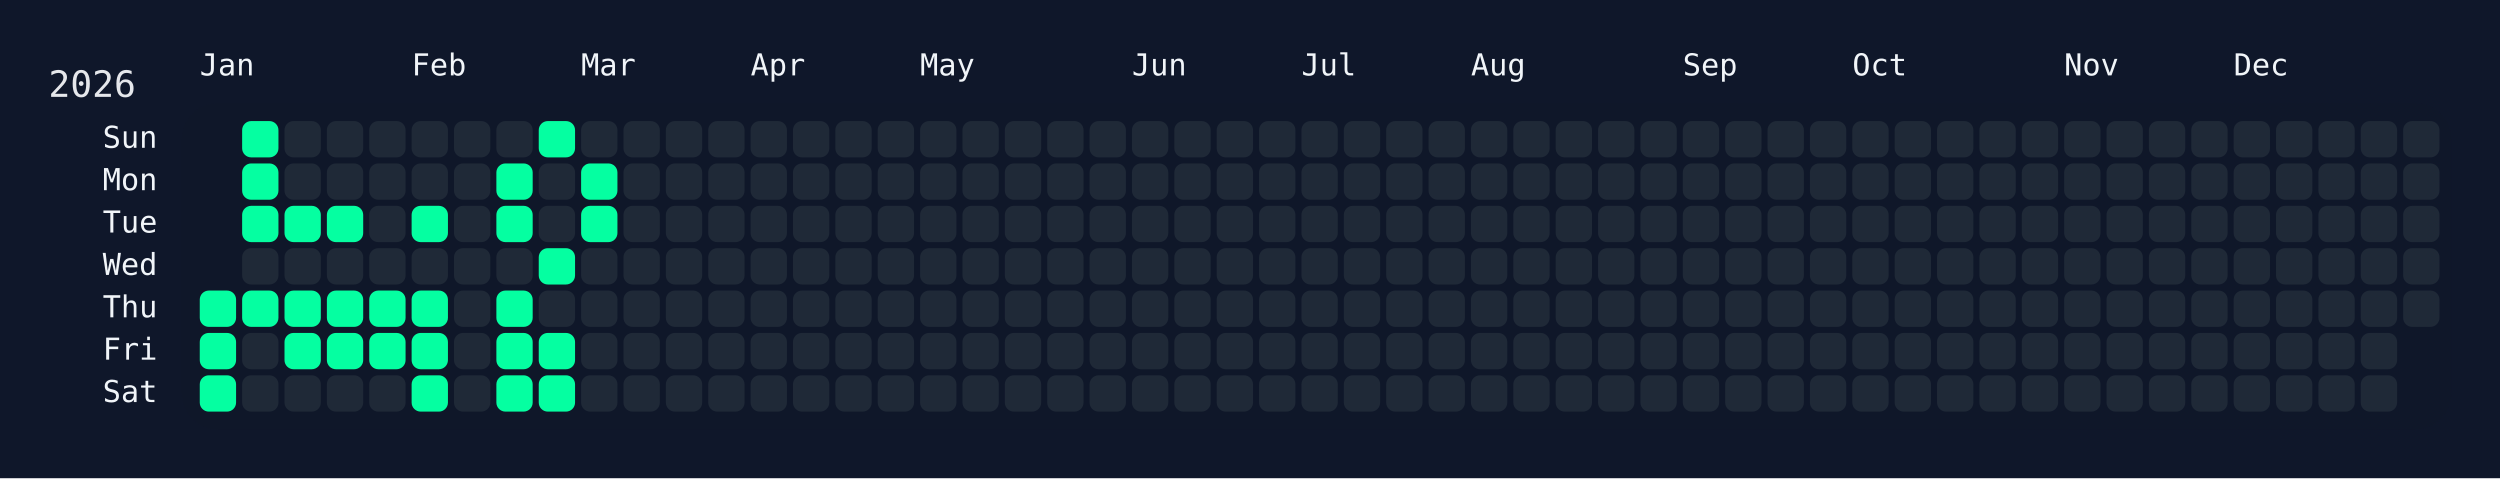
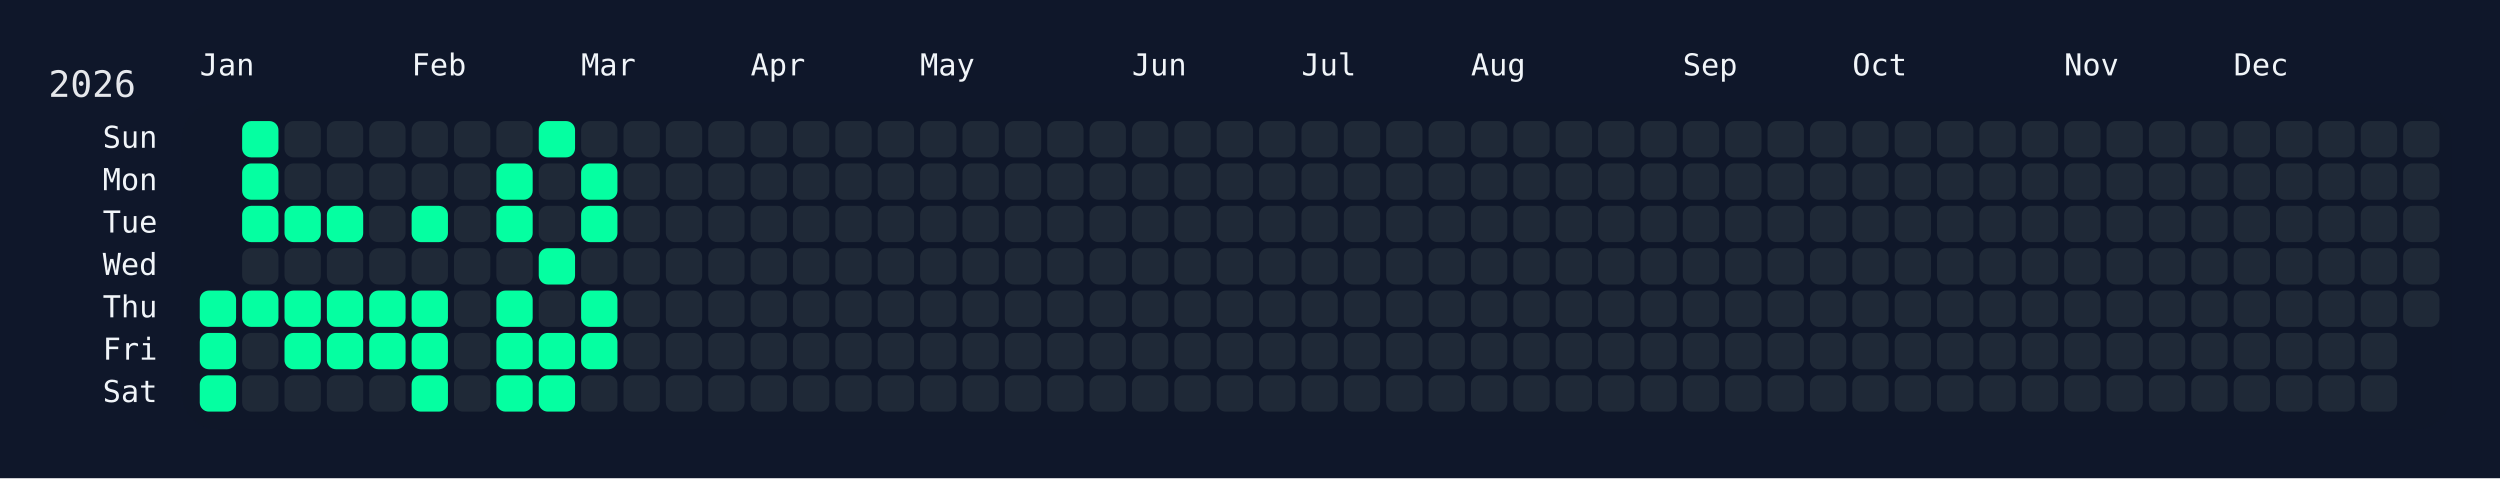
<svg xmlns="http://www.w3.org/2000/svg" width="826" height="158" viewBox="0 0 826 158">
  <rect width="826" height="158" fill="#0f172a" />
  <rect x="60" y="34" width="750" height="108" rx="12" ry="12" fill="rgba(15, 23, 42, 0.8)" />
  <text x="16" y="32" font-size="12" fill="#e5e7eb" font-family="JetBrains Mono, ui-monospace, SFMono-Regular, Menlo, Monaco, Consolas, monospace">2026</text>
  <text x="66" y="18" font-size="10" fill="#f1f5f9" font-family="JetBrains Mono, ui-monospace, SFMono-Regular, Menlo, Monaco, Consolas, monospace" dominant-baseline="hanging">Jan</text>
  <text x="136" y="18" font-size="10" fill="#f1f5f9" font-family="JetBrains Mono, ui-monospace, SFMono-Regular, Menlo, Monaco, Consolas, monospace" dominant-baseline="hanging">Feb</text>
  <text x="192" y="18" font-size="10" fill="#f1f5f9" font-family="JetBrains Mono, ui-monospace, SFMono-Regular, Menlo, Monaco, Consolas, monospace" dominant-baseline="hanging">Mar</text>
  <text x="248" y="18" font-size="10" fill="#f1f5f9" font-family="JetBrains Mono, ui-monospace, SFMono-Regular, Menlo, Monaco, Consolas, monospace" dominant-baseline="hanging">Apr</text>
  <text x="304" y="18" font-size="10" fill="#f1f5f9" font-family="JetBrains Mono, ui-monospace, SFMono-Regular, Menlo, Monaco, Consolas, monospace" dominant-baseline="hanging">May</text>
  <text x="374" y="18" font-size="10" fill="#f1f5f9" font-family="JetBrains Mono, ui-monospace, SFMono-Regular, Menlo, Monaco, Consolas, monospace" dominant-baseline="hanging">Jun</text>
  <text x="430" y="18" font-size="10" fill="#f1f5f9" font-family="JetBrains Mono, ui-monospace, SFMono-Regular, Menlo, Monaco, Consolas, monospace" dominant-baseline="hanging">Jul</text>
  <text x="486" y="18" font-size="10" fill="#f1f5f9" font-family="JetBrains Mono, ui-monospace, SFMono-Regular, Menlo, Monaco, Consolas, monospace" dominant-baseline="hanging">Aug</text>
  <text x="556" y="18" font-size="10" fill="#f1f5f9" font-family="JetBrains Mono, ui-monospace, SFMono-Regular, Menlo, Monaco, Consolas, monospace" dominant-baseline="hanging">Sep</text>
  <text x="612" y="18" font-size="10" fill="#f1f5f9" font-family="JetBrains Mono, ui-monospace, SFMono-Regular, Menlo, Monaco, Consolas, monospace" dominant-baseline="hanging">Oct</text>
  <text x="682" y="18" font-size="10" fill="#f1f5f9" font-family="JetBrains Mono, ui-monospace, SFMono-Regular, Menlo, Monaco, Consolas, monospace" dominant-baseline="hanging">Nov</text>
  <text x="738" y="18" font-size="10" fill="#f1f5f9" font-family="JetBrains Mono, ui-monospace, SFMono-Regular, Menlo, Monaco, Consolas, monospace" dominant-baseline="hanging">Dec</text>
  <text x="52" y="46.0" font-size="10" fill="#f1f5f9" font-family="JetBrains Mono, ui-monospace, SFMono-Regular, Menlo, Monaco, Consolas, monospace" text-anchor="end" dominant-baseline="middle">Sun</text>
  <text x="52" y="60.0" font-size="10" fill="#f1f5f9" font-family="JetBrains Mono, ui-monospace, SFMono-Regular, Menlo, Monaco, Consolas, monospace" text-anchor="end" dominant-baseline="middle">Mon</text>
  <text x="52" y="74.0" font-size="10" fill="#f1f5f9" font-family="JetBrains Mono, ui-monospace, SFMono-Regular, Menlo, Monaco, Consolas, monospace" text-anchor="end" dominant-baseline="middle">Tue</text>
  <text x="52" y="88.0" font-size="10" fill="#f1f5f9" font-family="JetBrains Mono, ui-monospace, SFMono-Regular, Menlo, Monaco, Consolas, monospace" text-anchor="end" dominant-baseline="middle">Wed</text>
  <text x="52" y="102.0" font-size="10" fill="#f1f5f9" font-family="JetBrains Mono, ui-monospace, SFMono-Regular, Menlo, Monaco, Consolas, monospace" text-anchor="end" dominant-baseline="middle">Thu</text>
  <text x="52" y="116.0" font-size="10" fill="#f1f5f9" font-family="JetBrains Mono, ui-monospace, SFMono-Regular, Menlo, Monaco, Consolas, monospace" text-anchor="end" dominant-baseline="middle">Fri</text>
  <text x="52" y="130.0" font-size="10" fill="#f1f5f9" font-family="JetBrains Mono, ui-monospace, SFMono-Regular, Menlo, Monaco, Consolas, monospace" text-anchor="end" dominant-baseline="middle">Sat</text>
  <g transform="translate(66,40)">
    <rect x="0" y="56" width="12" height="12" rx="3" ry="3" fill="#05ffa1" data-date="2026-01-01" />
    <rect x="0" y="70" width="12" height="12" rx="3" ry="3" fill="#05ffa1" data-date="2026-01-02" />
    <rect x="0" y="84" width="12" height="12" rx="3" ry="3" fill="#05ffa1" data-date="2026-01-03" />
    <rect x="14" y="0" width="12" height="12" rx="3" ry="3" fill="#05ffa1" data-date="2026-01-04" />
    <rect x="14" y="14" width="12" height="12" rx="3" ry="3" fill="#05ffa1" data-date="2026-01-05" />
    <rect x="14" y="28" width="12" height="12" rx="3" ry="3" fill="#05ffa1" data-date="2026-01-06" />
    <rect x="14" y="42" width="12" height="12" rx="3" ry="3" fill="#1f2937" data-date="2026-01-07" />
    <rect x="14" y="56" width="12" height="12" rx="3" ry="3" fill="#05ffa1" data-date="2026-01-08" />
    <rect x="14" y="70" width="12" height="12" rx="3" ry="3" fill="#1f2937" data-date="2026-01-09" />
    <rect x="14" y="84" width="12" height="12" rx="3" ry="3" fill="#1f2937" data-date="2026-01-10" />
    <rect x="28" y="0" width="12" height="12" rx="3" ry="3" fill="#1f2937" data-date="2026-01-11" />
    <rect x="28" y="14" width="12" height="12" rx="3" ry="3" fill="#1f2937" data-date="2026-01-12" />
    <rect x="28" y="28" width="12" height="12" rx="3" ry="3" fill="#05ffa1" data-date="2026-01-13" />
    <rect x="28" y="42" width="12" height="12" rx="3" ry="3" fill="#1f2937" data-date="2026-01-14" />
    <rect x="28" y="56" width="12" height="12" rx="3" ry="3" fill="#05ffa1" data-date="2026-01-15" />
    <rect x="28" y="70" width="12" height="12" rx="3" ry="3" fill="#05ffa1" data-date="2026-01-16" />
    <rect x="28" y="84" width="12" height="12" rx="3" ry="3" fill="#1f2937" data-date="2026-01-17" />
    <rect x="42" y="0" width="12" height="12" rx="3" ry="3" fill="#1f2937" data-date="2026-01-18" />
    <rect x="42" y="14" width="12" height="12" rx="3" ry="3" fill="#1f2937" data-date="2026-01-19" />
    <rect x="42" y="28" width="12" height="12" rx="3" ry="3" fill="#05ffa1" data-date="2026-01-20" />
    <rect x="42" y="42" width="12" height="12" rx="3" ry="3" fill="#1f2937" data-date="2026-01-21" />
    <rect x="42" y="56" width="12" height="12" rx="3" ry="3" fill="#05ffa1" data-date="2026-01-22" />
    <rect x="42" y="70" width="12" height="12" rx="3" ry="3" fill="#05ffa1" data-date="2026-01-23" />
    <rect x="42" y="84" width="12" height="12" rx="3" ry="3" fill="#1f2937" data-date="2026-01-24" />
    <rect x="56" y="0" width="12" height="12" rx="3" ry="3" fill="#1f2937" data-date="2026-01-25" />
    <rect x="56" y="14" width="12" height="12" rx="3" ry="3" fill="#1f2937" data-date="2026-01-26" />
    <rect x="56" y="28" width="12" height="12" rx="3" ry="3" fill="#1f2937" data-date="2026-01-27" />
    <rect x="56" y="42" width="12" height="12" rx="3" ry="3" fill="#1f2937" data-date="2026-01-28" />
    <rect x="56" y="56" width="12" height="12" rx="3" ry="3" fill="#05ffa1" data-date="2026-01-29" />
    <rect x="56" y="70" width="12" height="12" rx="3" ry="3" fill="#05ffa1" data-date="2026-01-30" />
    <rect x="56" y="84" width="12" height="12" rx="3" ry="3" fill="#1f2937" data-date="2026-01-31" />
    <rect x="70" y="0" width="12" height="12" rx="3" ry="3" fill="#1f2937" data-date="2026-02-01" />
    <rect x="70" y="14" width="12" height="12" rx="3" ry="3" fill="#1f2937" data-date="2026-02-02" />
    <rect x="70" y="28" width="12" height="12" rx="3" ry="3" fill="#05ffa1" data-date="2026-02-03" />
    <rect x="70" y="42" width="12" height="12" rx="3" ry="3" fill="#1f2937" data-date="2026-02-04" />
    <rect x="70" y="56" width="12" height="12" rx="3" ry="3" fill="#05ffa1" data-date="2026-02-05" />
    <rect x="70" y="70" width="12" height="12" rx="3" ry="3" fill="#05ffa1" data-date="2026-02-06" />
    <rect x="70" y="84" width="12" height="12" rx="3" ry="3" fill="#05ffa1" data-date="2026-02-07" />
    <rect x="84" y="0" width="12" height="12" rx="3" ry="3" fill="#1f2937" data-date="2026-02-08" />
    <rect x="84" y="14" width="12" height="12" rx="3" ry="3" fill="#1f2937" data-date="2026-02-09" />
    <rect x="84" y="28" width="12" height="12" rx="3" ry="3" fill="#1f2937" data-date="2026-02-10" />
    <rect x="84" y="42" width="12" height="12" rx="3" ry="3" fill="#1f2937" data-date="2026-02-11" />
    <rect x="84" y="56" width="12" height="12" rx="3" ry="3" fill="#1f2937" data-date="2026-02-12" />
    <rect x="84" y="70" width="12" height="12" rx="3" ry="3" fill="#1f2937" data-date="2026-02-13" />
    <rect x="84" y="84" width="12" height="12" rx="3" ry="3" fill="#1f2937" data-date="2026-02-14" />
    <rect x="98" y="0" width="12" height="12" rx="3" ry="3" fill="#1f2937" data-date="2026-02-15" />
    <rect x="98" y="14" width="12" height="12" rx="3" ry="3" fill="#05ffa1" data-date="2026-02-16" />
    <rect x="98" y="28" width="12" height="12" rx="3" ry="3" fill="#05ffa1" data-date="2026-02-17" />
    <rect x="98" y="42" width="12" height="12" rx="3" ry="3" fill="#1f2937" data-date="2026-02-18" />
    <rect x="98" y="56" width="12" height="12" rx="3" ry="3" fill="#05ffa1" data-date="2026-02-19" />
    <rect x="98" y="70" width="12" height="12" rx="3" ry="3" fill="#05ffa1" data-date="2026-02-20" />
    <rect x="98" y="84" width="12" height="12" rx="3" ry="3" fill="#05ffa1" data-date="2026-02-21" />
    <rect x="112" y="0" width="12" height="12" rx="3" ry="3" fill="#05ffa1" data-date="2026-02-22" />
    <rect x="112" y="14" width="12" height="12" rx="3" ry="3" fill="#1f2937" data-date="2026-02-23" />
    <rect x="112" y="28" width="12" height="12" rx="3" ry="3" fill="#1f2937" data-date="2026-02-24" />
    <rect x="112" y="42" width="12" height="12" rx="3" ry="3" fill="#05ffa1" data-date="2026-02-25" />
    <rect x="112" y="56" width="12" height="12" rx="3" ry="3" fill="#1f2937" data-date="2026-02-26" />
    <rect x="112" y="70" width="12" height="12" rx="3" ry="3" fill="#05ffa1" data-date="2026-02-27" />
    <rect x="112" y="84" width="12" height="12" rx="3" ry="3" fill="#05ffa1" data-date="2026-02-28" />
    <rect x="126" y="0" width="12" height="12" rx="3" ry="3" fill="#1f2937" data-date="2026-03-01" />
    <rect x="126" y="14" width="12" height="12" rx="3" ry="3" fill="#05ffa1" data-date="2026-03-02" />
    <rect x="126" y="28" width="12" height="12" rx="3" ry="3" fill="#05ffa1" data-date="2026-03-03" />
    <rect x="126" y="42" width="12" height="12" rx="3" ry="3" fill="#1f2937" data-date="2026-03-04" />
-     <rect x="126" y="56" width="12" height="12" rx="3" ry="3" fill="#1f2937" data-date="2026-03-05" />
-     <rect x="126" y="70" width="12" height="12" rx="3" ry="3" fill="#1f2937" data-date="2026-03-06" />
+     <rect x="126" y="56" width="12" height="12" rx="3" ry="3" fill="#05ffa1" data-date="2026-03-05" />
+     <rect x="126" y="70" width="12" height="12" rx="3" ry="3" fill="#05ffa1" data-date="2026-03-06" />
    <rect x="126" y="84" width="12" height="12" rx="3" ry="3" fill="#1f2937" data-date="2026-03-07" />
    <rect x="140" y="0" width="12" height="12" rx="3" ry="3" fill="#1f2937" data-date="2026-03-08" />
    <rect x="140" y="14" width="12" height="12" rx="3" ry="3" fill="#1f2937" data-date="2026-03-09" />
    <rect x="140" y="28" width="12" height="12" rx="3" ry="3" fill="#1f2937" data-date="2026-03-10" />
    <rect x="140" y="42" width="12" height="12" rx="3" ry="3" fill="#1f2937" data-date="2026-03-11" />
    <rect x="140" y="56" width="12" height="12" rx="3" ry="3" fill="#1f2937" data-date="2026-03-12" />
    <rect x="140" y="70" width="12" height="12" rx="3" ry="3" fill="#1f2937" data-date="2026-03-13" />
    <rect x="140" y="84" width="12" height="12" rx="3" ry="3" fill="#1f2937" data-date="2026-03-14" />
    <rect x="154" y="0" width="12" height="12" rx="3" ry="3" fill="#1f2937" data-date="2026-03-15" />
    <rect x="154" y="14" width="12" height="12" rx="3" ry="3" fill="#1f2937" data-date="2026-03-16" />
    <rect x="154" y="28" width="12" height="12" rx="3" ry="3" fill="#1f2937" data-date="2026-03-17" />
    <rect x="154" y="42" width="12" height="12" rx="3" ry="3" fill="#1f2937" data-date="2026-03-18" />
    <rect x="154" y="56" width="12" height="12" rx="3" ry="3" fill="#1f2937" data-date="2026-03-19" />
    <rect x="154" y="70" width="12" height="12" rx="3" ry="3" fill="#1f2937" data-date="2026-03-20" />
    <rect x="154" y="84" width="12" height="12" rx="3" ry="3" fill="#1f2937" data-date="2026-03-21" />
    <rect x="168" y="0" width="12" height="12" rx="3" ry="3" fill="#1f2937" data-date="2026-03-22" />
    <rect x="168" y="14" width="12" height="12" rx="3" ry="3" fill="#1f2937" data-date="2026-03-23" />
    <rect x="168" y="28" width="12" height="12" rx="3" ry="3" fill="#1f2937" data-date="2026-03-24" />
    <rect x="168" y="42" width="12" height="12" rx="3" ry="3" fill="#1f2937" data-date="2026-03-25" />
    <rect x="168" y="56" width="12" height="12" rx="3" ry="3" fill="#1f2937" data-date="2026-03-26" />
    <rect x="168" y="70" width="12" height="12" rx="3" ry="3" fill="#1f2937" data-date="2026-03-27" />
    <rect x="168" y="84" width="12" height="12" rx="3" ry="3" fill="#1f2937" data-date="2026-03-28" />
    <rect x="182" y="0" width="12" height="12" rx="3" ry="3" fill="#1f2937" data-date="2026-03-29" />
    <rect x="182" y="14" width="12" height="12" rx="3" ry="3" fill="#1f2937" data-date="2026-03-30" />
    <rect x="182" y="28" width="12" height="12" rx="3" ry="3" fill="#1f2937" data-date="2026-03-31" />
    <rect x="182" y="42" width="12" height="12" rx="3" ry="3" fill="#1f2937" data-date="2026-04-01" />
    <rect x="182" y="56" width="12" height="12" rx="3" ry="3" fill="#1f2937" data-date="2026-04-02" />
    <rect x="182" y="70" width="12" height="12" rx="3" ry="3" fill="#1f2937" data-date="2026-04-03" />
    <rect x="182" y="84" width="12" height="12" rx="3" ry="3" fill="#1f2937" data-date="2026-04-04" />
    <rect x="196" y="0" width="12" height="12" rx="3" ry="3" fill="#1f2937" data-date="2026-04-05" />
    <rect x="196" y="14" width="12" height="12" rx="3" ry="3" fill="#1f2937" data-date="2026-04-06" />
    <rect x="196" y="28" width="12" height="12" rx="3" ry="3" fill="#1f2937" data-date="2026-04-07" />
    <rect x="196" y="42" width="12" height="12" rx="3" ry="3" fill="#1f2937" data-date="2026-04-08" />
    <rect x="196" y="56" width="12" height="12" rx="3" ry="3" fill="#1f2937" data-date="2026-04-09" />
    <rect x="196" y="70" width="12" height="12" rx="3" ry="3" fill="#1f2937" data-date="2026-04-10" />
    <rect x="196" y="84" width="12" height="12" rx="3" ry="3" fill="#1f2937" data-date="2026-04-11" />
    <rect x="210" y="0" width="12" height="12" rx="3" ry="3" fill="#1f2937" data-date="2026-04-12" />
    <rect x="210" y="14" width="12" height="12" rx="3" ry="3" fill="#1f2937" data-date="2026-04-13" />
    <rect x="210" y="28" width="12" height="12" rx="3" ry="3" fill="#1f2937" data-date="2026-04-14" />
    <rect x="210" y="42" width="12" height="12" rx="3" ry="3" fill="#1f2937" data-date="2026-04-15" />
    <rect x="210" y="56" width="12" height="12" rx="3" ry="3" fill="#1f2937" data-date="2026-04-16" />
    <rect x="210" y="70" width="12" height="12" rx="3" ry="3" fill="#1f2937" data-date="2026-04-17" />
    <rect x="210" y="84" width="12" height="12" rx="3" ry="3" fill="#1f2937" data-date="2026-04-18" />
    <rect x="224" y="0" width="12" height="12" rx="3" ry="3" fill="#1f2937" data-date="2026-04-19" />
    <rect x="224" y="14" width="12" height="12" rx="3" ry="3" fill="#1f2937" data-date="2026-04-20" />
    <rect x="224" y="28" width="12" height="12" rx="3" ry="3" fill="#1f2937" data-date="2026-04-21" />
    <rect x="224" y="42" width="12" height="12" rx="3" ry="3" fill="#1f2937" data-date="2026-04-22" />
    <rect x="224" y="56" width="12" height="12" rx="3" ry="3" fill="#1f2937" data-date="2026-04-23" />
    <rect x="224" y="70" width="12" height="12" rx="3" ry="3" fill="#1f2937" data-date="2026-04-24" />
    <rect x="224" y="84" width="12" height="12" rx="3" ry="3" fill="#1f2937" data-date="2026-04-25" />
    <rect x="238" y="0" width="12" height="12" rx="3" ry="3" fill="#1f2937" data-date="2026-04-26" />
    <rect x="238" y="14" width="12" height="12" rx="3" ry="3" fill="#1f2937" data-date="2026-04-27" />
    <rect x="238" y="28" width="12" height="12" rx="3" ry="3" fill="#1f2937" data-date="2026-04-28" />
    <rect x="238" y="42" width="12" height="12" rx="3" ry="3" fill="#1f2937" data-date="2026-04-29" />
    <rect x="238" y="56" width="12" height="12" rx="3" ry="3" fill="#1f2937" data-date="2026-04-30" />
    <rect x="238" y="70" width="12" height="12" rx="3" ry="3" fill="#1f2937" data-date="2026-05-01" />
    <rect x="238" y="84" width="12" height="12" rx="3" ry="3" fill="#1f2937" data-date="2026-05-02" />
    <rect x="252" y="0" width="12" height="12" rx="3" ry="3" fill="#1f2937" data-date="2026-05-03" />
    <rect x="252" y="14" width="12" height="12" rx="3" ry="3" fill="#1f2937" data-date="2026-05-04" />
    <rect x="252" y="28" width="12" height="12" rx="3" ry="3" fill="#1f2937" data-date="2026-05-05" />
    <rect x="252" y="42" width="12" height="12" rx="3" ry="3" fill="#1f2937" data-date="2026-05-06" />
    <rect x="252" y="56" width="12" height="12" rx="3" ry="3" fill="#1f2937" data-date="2026-05-07" />
    <rect x="252" y="70" width="12" height="12" rx="3" ry="3" fill="#1f2937" data-date="2026-05-08" />
    <rect x="252" y="84" width="12" height="12" rx="3" ry="3" fill="#1f2937" data-date="2026-05-09" />
    <rect x="266" y="0" width="12" height="12" rx="3" ry="3" fill="#1f2937" data-date="2026-05-10" />
    <rect x="266" y="14" width="12" height="12" rx="3" ry="3" fill="#1f2937" data-date="2026-05-11" />
    <rect x="266" y="28" width="12" height="12" rx="3" ry="3" fill="#1f2937" data-date="2026-05-12" />
    <rect x="266" y="42" width="12" height="12" rx="3" ry="3" fill="#1f2937" data-date="2026-05-13" />
    <rect x="266" y="56" width="12" height="12" rx="3" ry="3" fill="#1f2937" data-date="2026-05-14" />
    <rect x="266" y="70" width="12" height="12" rx="3" ry="3" fill="#1f2937" data-date="2026-05-15" />
    <rect x="266" y="84" width="12" height="12" rx="3" ry="3" fill="#1f2937" data-date="2026-05-16" />
    <rect x="280" y="0" width="12" height="12" rx="3" ry="3" fill="#1f2937" data-date="2026-05-17" />
    <rect x="280" y="14" width="12" height="12" rx="3" ry="3" fill="#1f2937" data-date="2026-05-18" />
    <rect x="280" y="28" width="12" height="12" rx="3" ry="3" fill="#1f2937" data-date="2026-05-19" />
    <rect x="280" y="42" width="12" height="12" rx="3" ry="3" fill="#1f2937" data-date="2026-05-20" />
    <rect x="280" y="56" width="12" height="12" rx="3" ry="3" fill="#1f2937" data-date="2026-05-21" />
    <rect x="280" y="70" width="12" height="12" rx="3" ry="3" fill="#1f2937" data-date="2026-05-22" />
    <rect x="280" y="84" width="12" height="12" rx="3" ry="3" fill="#1f2937" data-date="2026-05-23" />
    <rect x="294" y="0" width="12" height="12" rx="3" ry="3" fill="#1f2937" data-date="2026-05-24" />
    <rect x="294" y="14" width="12" height="12" rx="3" ry="3" fill="#1f2937" data-date="2026-05-25" />
    <rect x="294" y="28" width="12" height="12" rx="3" ry="3" fill="#1f2937" data-date="2026-05-26" />
    <rect x="294" y="42" width="12" height="12" rx="3" ry="3" fill="#1f2937" data-date="2026-05-27" />
    <rect x="294" y="56" width="12" height="12" rx="3" ry="3" fill="#1f2937" data-date="2026-05-28" />
    <rect x="294" y="70" width="12" height="12" rx="3" ry="3" fill="#1f2937" data-date="2026-05-29" />
    <rect x="294" y="84" width="12" height="12" rx="3" ry="3" fill="#1f2937" data-date="2026-05-30" />
    <rect x="308" y="0" width="12" height="12" rx="3" ry="3" fill="#1f2937" data-date="2026-05-31" />
    <rect x="308" y="14" width="12" height="12" rx="3" ry="3" fill="#1f2937" data-date="2026-06-01" />
    <rect x="308" y="28" width="12" height="12" rx="3" ry="3" fill="#1f2937" data-date="2026-06-02" />
    <rect x="308" y="42" width="12" height="12" rx="3" ry="3" fill="#1f2937" data-date="2026-06-03" />
    <rect x="308" y="56" width="12" height="12" rx="3" ry="3" fill="#1f2937" data-date="2026-06-04" />
    <rect x="308" y="70" width="12" height="12" rx="3" ry="3" fill="#1f2937" data-date="2026-06-05" />
    <rect x="308" y="84" width="12" height="12" rx="3" ry="3" fill="#1f2937" data-date="2026-06-06" />
    <rect x="322" y="0" width="12" height="12" rx="3" ry="3" fill="#1f2937" data-date="2026-06-07" />
    <rect x="322" y="14" width="12" height="12" rx="3" ry="3" fill="#1f2937" data-date="2026-06-08" />
    <rect x="322" y="28" width="12" height="12" rx="3" ry="3" fill="#1f2937" data-date="2026-06-09" />
    <rect x="322" y="42" width="12" height="12" rx="3" ry="3" fill="#1f2937" data-date="2026-06-10" />
    <rect x="322" y="56" width="12" height="12" rx="3" ry="3" fill="#1f2937" data-date="2026-06-11" />
    <rect x="322" y="70" width="12" height="12" rx="3" ry="3" fill="#1f2937" data-date="2026-06-12" />
    <rect x="322" y="84" width="12" height="12" rx="3" ry="3" fill="#1f2937" data-date="2026-06-13" />
    <rect x="336" y="0" width="12" height="12" rx="3" ry="3" fill="#1f2937" data-date="2026-06-14" />
    <rect x="336" y="14" width="12" height="12" rx="3" ry="3" fill="#1f2937" data-date="2026-06-15" />
    <rect x="336" y="28" width="12" height="12" rx="3" ry="3" fill="#1f2937" data-date="2026-06-16" />
    <rect x="336" y="42" width="12" height="12" rx="3" ry="3" fill="#1f2937" data-date="2026-06-17" />
    <rect x="336" y="56" width="12" height="12" rx="3" ry="3" fill="#1f2937" data-date="2026-06-18" />
    <rect x="336" y="70" width="12" height="12" rx="3" ry="3" fill="#1f2937" data-date="2026-06-19" />
    <rect x="336" y="84" width="12" height="12" rx="3" ry="3" fill="#1f2937" data-date="2026-06-20" />
    <rect x="350" y="0" width="12" height="12" rx="3" ry="3" fill="#1f2937" data-date="2026-06-21" />
    <rect x="350" y="14" width="12" height="12" rx="3" ry="3" fill="#1f2937" data-date="2026-06-22" />
    <rect x="350" y="28" width="12" height="12" rx="3" ry="3" fill="#1f2937" data-date="2026-06-23" />
    <rect x="350" y="42" width="12" height="12" rx="3" ry="3" fill="#1f2937" data-date="2026-06-24" />
    <rect x="350" y="56" width="12" height="12" rx="3" ry="3" fill="#1f2937" data-date="2026-06-25" />
    <rect x="350" y="70" width="12" height="12" rx="3" ry="3" fill="#1f2937" data-date="2026-06-26" />
    <rect x="350" y="84" width="12" height="12" rx="3" ry="3" fill="#1f2937" data-date="2026-06-27" />
    <rect x="364" y="0" width="12" height="12" rx="3" ry="3" fill="#1f2937" data-date="2026-06-28" />
    <rect x="364" y="14" width="12" height="12" rx="3" ry="3" fill="#1f2937" data-date="2026-06-29" />
    <rect x="364" y="28" width="12" height="12" rx="3" ry="3" fill="#1f2937" data-date="2026-06-30" />
    <rect x="364" y="42" width="12" height="12" rx="3" ry="3" fill="#1f2937" data-date="2026-07-01" />
    <rect x="364" y="56" width="12" height="12" rx="3" ry="3" fill="#1f2937" data-date="2026-07-02" />
    <rect x="364" y="70" width="12" height="12" rx="3" ry="3" fill="#1f2937" data-date="2026-07-03" />
    <rect x="364" y="84" width="12" height="12" rx="3" ry="3" fill="#1f2937" data-date="2026-07-04" />
    <rect x="378" y="0" width="12" height="12" rx="3" ry="3" fill="#1f2937" data-date="2026-07-05" />
    <rect x="378" y="14" width="12" height="12" rx="3" ry="3" fill="#1f2937" data-date="2026-07-06" />
    <rect x="378" y="28" width="12" height="12" rx="3" ry="3" fill="#1f2937" data-date="2026-07-07" />
    <rect x="378" y="42" width="12" height="12" rx="3" ry="3" fill="#1f2937" data-date="2026-07-08" />
    <rect x="378" y="56" width="12" height="12" rx="3" ry="3" fill="#1f2937" data-date="2026-07-09" />
    <rect x="378" y="70" width="12" height="12" rx="3" ry="3" fill="#1f2937" data-date="2026-07-10" />
    <rect x="378" y="84" width="12" height="12" rx="3" ry="3" fill="#1f2937" data-date="2026-07-11" />
    <rect x="392" y="0" width="12" height="12" rx="3" ry="3" fill="#1f2937" data-date="2026-07-12" />
    <rect x="392" y="14" width="12" height="12" rx="3" ry="3" fill="#1f2937" data-date="2026-07-13" />
    <rect x="392" y="28" width="12" height="12" rx="3" ry="3" fill="#1f2937" data-date="2026-07-14" />
    <rect x="392" y="42" width="12" height="12" rx="3" ry="3" fill="#1f2937" data-date="2026-07-15" />
    <rect x="392" y="56" width="12" height="12" rx="3" ry="3" fill="#1f2937" data-date="2026-07-16" />
    <rect x="392" y="70" width="12" height="12" rx="3" ry="3" fill="#1f2937" data-date="2026-07-17" />
    <rect x="392" y="84" width="12" height="12" rx="3" ry="3" fill="#1f2937" data-date="2026-07-18" />
    <rect x="406" y="0" width="12" height="12" rx="3" ry="3" fill="#1f2937" data-date="2026-07-19" />
    <rect x="406" y="14" width="12" height="12" rx="3" ry="3" fill="#1f2937" data-date="2026-07-20" />
    <rect x="406" y="28" width="12" height="12" rx="3" ry="3" fill="#1f2937" data-date="2026-07-21" />
    <rect x="406" y="42" width="12" height="12" rx="3" ry="3" fill="#1f2937" data-date="2026-07-22" />
    <rect x="406" y="56" width="12" height="12" rx="3" ry="3" fill="#1f2937" data-date="2026-07-23" />
    <rect x="406" y="70" width="12" height="12" rx="3" ry="3" fill="#1f2937" data-date="2026-07-24" />
    <rect x="406" y="84" width="12" height="12" rx="3" ry="3" fill="#1f2937" data-date="2026-07-25" />
    <rect x="420" y="0" width="12" height="12" rx="3" ry="3" fill="#1f2937" data-date="2026-07-26" />
    <rect x="420" y="14" width="12" height="12" rx="3" ry="3" fill="#1f2937" data-date="2026-07-27" />
    <rect x="420" y="28" width="12" height="12" rx="3" ry="3" fill="#1f2937" data-date="2026-07-28" />
    <rect x="420" y="42" width="12" height="12" rx="3" ry="3" fill="#1f2937" data-date="2026-07-29" />
    <rect x="420" y="56" width="12" height="12" rx="3" ry="3" fill="#1f2937" data-date="2026-07-30" />
    <rect x="420" y="70" width="12" height="12" rx="3" ry="3" fill="#1f2937" data-date="2026-07-31" />
    <rect x="420" y="84" width="12" height="12" rx="3" ry="3" fill="#1f2937" data-date="2026-08-01" />
    <rect x="434" y="0" width="12" height="12" rx="3" ry="3" fill="#1f2937" data-date="2026-08-02" />
    <rect x="434" y="14" width="12" height="12" rx="3" ry="3" fill="#1f2937" data-date="2026-08-03" />
    <rect x="434" y="28" width="12" height="12" rx="3" ry="3" fill="#1f2937" data-date="2026-08-04" />
    <rect x="434" y="42" width="12" height="12" rx="3" ry="3" fill="#1f2937" data-date="2026-08-05" />
    <rect x="434" y="56" width="12" height="12" rx="3" ry="3" fill="#1f2937" data-date="2026-08-06" />
    <rect x="434" y="70" width="12" height="12" rx="3" ry="3" fill="#1f2937" data-date="2026-08-07" />
    <rect x="434" y="84" width="12" height="12" rx="3" ry="3" fill="#1f2937" data-date="2026-08-08" />
    <rect x="448" y="0" width="12" height="12" rx="3" ry="3" fill="#1f2937" data-date="2026-08-09" />
    <rect x="448" y="14" width="12" height="12" rx="3" ry="3" fill="#1f2937" data-date="2026-08-10" />
    <rect x="448" y="28" width="12" height="12" rx="3" ry="3" fill="#1f2937" data-date="2026-08-11" />
    <rect x="448" y="42" width="12" height="12" rx="3" ry="3" fill="#1f2937" data-date="2026-08-12" />
    <rect x="448" y="56" width="12" height="12" rx="3" ry="3" fill="#1f2937" data-date="2026-08-13" />
    <rect x="448" y="70" width="12" height="12" rx="3" ry="3" fill="#1f2937" data-date="2026-08-14" />
    <rect x="448" y="84" width="12" height="12" rx="3" ry="3" fill="#1f2937" data-date="2026-08-15" />
    <rect x="462" y="0" width="12" height="12" rx="3" ry="3" fill="#1f2937" data-date="2026-08-16" />
    <rect x="462" y="14" width="12" height="12" rx="3" ry="3" fill="#1f2937" data-date="2026-08-17" />
    <rect x="462" y="28" width="12" height="12" rx="3" ry="3" fill="#1f2937" data-date="2026-08-18" />
    <rect x="462" y="42" width="12" height="12" rx="3" ry="3" fill="#1f2937" data-date="2026-08-19" />
    <rect x="462" y="56" width="12" height="12" rx="3" ry="3" fill="#1f2937" data-date="2026-08-20" />
    <rect x="462" y="70" width="12" height="12" rx="3" ry="3" fill="#1f2937" data-date="2026-08-21" />
    <rect x="462" y="84" width="12" height="12" rx="3" ry="3" fill="#1f2937" data-date="2026-08-22" />
    <rect x="476" y="0" width="12" height="12" rx="3" ry="3" fill="#1f2937" data-date="2026-08-23" />
    <rect x="476" y="14" width="12" height="12" rx="3" ry="3" fill="#1f2937" data-date="2026-08-24" />
    <rect x="476" y="28" width="12" height="12" rx="3" ry="3" fill="#1f2937" data-date="2026-08-25" />
    <rect x="476" y="42" width="12" height="12" rx="3" ry="3" fill="#1f2937" data-date="2026-08-26" />
    <rect x="476" y="56" width="12" height="12" rx="3" ry="3" fill="#1f2937" data-date="2026-08-27" />
    <rect x="476" y="70" width="12" height="12" rx="3" ry="3" fill="#1f2937" data-date="2026-08-28" />
    <rect x="476" y="84" width="12" height="12" rx="3" ry="3" fill="#1f2937" data-date="2026-08-29" />
    <rect x="490" y="0" width="12" height="12" rx="3" ry="3" fill="#1f2937" data-date="2026-08-30" />
    <rect x="490" y="14" width="12" height="12" rx="3" ry="3" fill="#1f2937" data-date="2026-08-31" />
    <rect x="490" y="28" width="12" height="12" rx="3" ry="3" fill="#1f2937" data-date="2026-09-01" />
    <rect x="490" y="42" width="12" height="12" rx="3" ry="3" fill="#1f2937" data-date="2026-09-02" />
    <rect x="490" y="56" width="12" height="12" rx="3" ry="3" fill="#1f2937" data-date="2026-09-03" />
    <rect x="490" y="70" width="12" height="12" rx="3" ry="3" fill="#1f2937" data-date="2026-09-04" />
    <rect x="490" y="84" width="12" height="12" rx="3" ry="3" fill="#1f2937" data-date="2026-09-05" />
    <rect x="504" y="0" width="12" height="12" rx="3" ry="3" fill="#1f2937" data-date="2026-09-06" />
    <rect x="504" y="14" width="12" height="12" rx="3" ry="3" fill="#1f2937" data-date="2026-09-07" />
    <rect x="504" y="28" width="12" height="12" rx="3" ry="3" fill="#1f2937" data-date="2026-09-08" />
    <rect x="504" y="42" width="12" height="12" rx="3" ry="3" fill="#1f2937" data-date="2026-09-09" />
    <rect x="504" y="56" width="12" height="12" rx="3" ry="3" fill="#1f2937" data-date="2026-09-10" />
    <rect x="504" y="70" width="12" height="12" rx="3" ry="3" fill="#1f2937" data-date="2026-09-11" />
    <rect x="504" y="84" width="12" height="12" rx="3" ry="3" fill="#1f2937" data-date="2026-09-12" />
    <rect x="518" y="0" width="12" height="12" rx="3" ry="3" fill="#1f2937" data-date="2026-09-13" />
    <rect x="518" y="14" width="12" height="12" rx="3" ry="3" fill="#1f2937" data-date="2026-09-14" />
    <rect x="518" y="28" width="12" height="12" rx="3" ry="3" fill="#1f2937" data-date="2026-09-15" />
    <rect x="518" y="42" width="12" height="12" rx="3" ry="3" fill="#1f2937" data-date="2026-09-16" />
    <rect x="518" y="56" width="12" height="12" rx="3" ry="3" fill="#1f2937" data-date="2026-09-17" />
    <rect x="518" y="70" width="12" height="12" rx="3" ry="3" fill="#1f2937" data-date="2026-09-18" />
    <rect x="518" y="84" width="12" height="12" rx="3" ry="3" fill="#1f2937" data-date="2026-09-19" />
    <rect x="532" y="0" width="12" height="12" rx="3" ry="3" fill="#1f2937" data-date="2026-09-20" />
    <rect x="532" y="14" width="12" height="12" rx="3" ry="3" fill="#1f2937" data-date="2026-09-21" />
    <rect x="532" y="28" width="12" height="12" rx="3" ry="3" fill="#1f2937" data-date="2026-09-22" />
    <rect x="532" y="42" width="12" height="12" rx="3" ry="3" fill="#1f2937" data-date="2026-09-23" />
    <rect x="532" y="56" width="12" height="12" rx="3" ry="3" fill="#1f2937" data-date="2026-09-24" />
    <rect x="532" y="70" width="12" height="12" rx="3" ry="3" fill="#1f2937" data-date="2026-09-25" />
    <rect x="532" y="84" width="12" height="12" rx="3" ry="3" fill="#1f2937" data-date="2026-09-26" />
    <rect x="546" y="0" width="12" height="12" rx="3" ry="3" fill="#1f2937" data-date="2026-09-27" />
    <rect x="546" y="14" width="12" height="12" rx="3" ry="3" fill="#1f2937" data-date="2026-09-28" />
    <rect x="546" y="28" width="12" height="12" rx="3" ry="3" fill="#1f2937" data-date="2026-09-29" />
    <rect x="546" y="42" width="12" height="12" rx="3" ry="3" fill="#1f2937" data-date="2026-09-30" />
    <rect x="546" y="56" width="12" height="12" rx="3" ry="3" fill="#1f2937" data-date="2026-10-01" />
    <rect x="546" y="70" width="12" height="12" rx="3" ry="3" fill="#1f2937" data-date="2026-10-02" />
    <rect x="546" y="84" width="12" height="12" rx="3" ry="3" fill="#1f2937" data-date="2026-10-03" />
    <rect x="560" y="0" width="12" height="12" rx="3" ry="3" fill="#1f2937" data-date="2026-10-04" />
    <rect x="560" y="14" width="12" height="12" rx="3" ry="3" fill="#1f2937" data-date="2026-10-05" />
    <rect x="560" y="28" width="12" height="12" rx="3" ry="3" fill="#1f2937" data-date="2026-10-06" />
    <rect x="560" y="42" width="12" height="12" rx="3" ry="3" fill="#1f2937" data-date="2026-10-07" />
    <rect x="560" y="56" width="12" height="12" rx="3" ry="3" fill="#1f2937" data-date="2026-10-08" />
    <rect x="560" y="70" width="12" height="12" rx="3" ry="3" fill="#1f2937" data-date="2026-10-09" />
    <rect x="560" y="84" width="12" height="12" rx="3" ry="3" fill="#1f2937" data-date="2026-10-10" />
    <rect x="574" y="0" width="12" height="12" rx="3" ry="3" fill="#1f2937" data-date="2026-10-11" />
    <rect x="574" y="14" width="12" height="12" rx="3" ry="3" fill="#1f2937" data-date="2026-10-12" />
    <rect x="574" y="28" width="12" height="12" rx="3" ry="3" fill="#1f2937" data-date="2026-10-13" />
    <rect x="574" y="42" width="12" height="12" rx="3" ry="3" fill="#1f2937" data-date="2026-10-14" />
    <rect x="574" y="56" width="12" height="12" rx="3" ry="3" fill="#1f2937" data-date="2026-10-15" />
    <rect x="574" y="70" width="12" height="12" rx="3" ry="3" fill="#1f2937" data-date="2026-10-16" />
    <rect x="574" y="84" width="12" height="12" rx="3" ry="3" fill="#1f2937" data-date="2026-10-17" />
    <rect x="588" y="0" width="12" height="12" rx="3" ry="3" fill="#1f2937" data-date="2026-10-18" />
    <rect x="588" y="14" width="12" height="12" rx="3" ry="3" fill="#1f2937" data-date="2026-10-19" />
    <rect x="588" y="28" width="12" height="12" rx="3" ry="3" fill="#1f2937" data-date="2026-10-20" />
    <rect x="588" y="42" width="12" height="12" rx="3" ry="3" fill="#1f2937" data-date="2026-10-21" />
    <rect x="588" y="56" width="12" height="12" rx="3" ry="3" fill="#1f2937" data-date="2026-10-22" />
    <rect x="588" y="70" width="12" height="12" rx="3" ry="3" fill="#1f2937" data-date="2026-10-23" />
    <rect x="588" y="84" width="12" height="12" rx="3" ry="3" fill="#1f2937" data-date="2026-10-24" />
    <rect x="602" y="0" width="12" height="12" rx="3" ry="3" fill="#1f2937" data-date="2026-10-25" />
    <rect x="602" y="14" width="12" height="12" rx="3" ry="3" fill="#1f2937" data-date="2026-10-26" />
    <rect x="602" y="28" width="12" height="12" rx="3" ry="3" fill="#1f2937" data-date="2026-10-27" />
    <rect x="602" y="42" width="12" height="12" rx="3" ry="3" fill="#1f2937" data-date="2026-10-28" />
    <rect x="602" y="56" width="12" height="12" rx="3" ry="3" fill="#1f2937" data-date="2026-10-29" />
    <rect x="602" y="70" width="12" height="12" rx="3" ry="3" fill="#1f2937" data-date="2026-10-30" />
    <rect x="602" y="84" width="12" height="12" rx="3" ry="3" fill="#1f2937" data-date="2026-10-31" />
    <rect x="616" y="0" width="12" height="12" rx="3" ry="3" fill="#1f2937" data-date="2026-11-01" />
    <rect x="616" y="14" width="12" height="12" rx="3" ry="3" fill="#1f2937" data-date="2026-11-02" />
    <rect x="616" y="28" width="12" height="12" rx="3" ry="3" fill="#1f2937" data-date="2026-11-03" />
    <rect x="616" y="42" width="12" height="12" rx="3" ry="3" fill="#1f2937" data-date="2026-11-04" />
    <rect x="616" y="56" width="12" height="12" rx="3" ry="3" fill="#1f2937" data-date="2026-11-05" />
    <rect x="616" y="70" width="12" height="12" rx="3" ry="3" fill="#1f2937" data-date="2026-11-06" />
    <rect x="616" y="84" width="12" height="12" rx="3" ry="3" fill="#1f2937" data-date="2026-11-07" />
    <rect x="630" y="0" width="12" height="12" rx="3" ry="3" fill="#1f2937" data-date="2026-11-08" />
    <rect x="630" y="14" width="12" height="12" rx="3" ry="3" fill="#1f2937" data-date="2026-11-09" />
    <rect x="630" y="28" width="12" height="12" rx="3" ry="3" fill="#1f2937" data-date="2026-11-10" />
    <rect x="630" y="42" width="12" height="12" rx="3" ry="3" fill="#1f2937" data-date="2026-11-11" />
    <rect x="630" y="56" width="12" height="12" rx="3" ry="3" fill="#1f2937" data-date="2026-11-12" />
    <rect x="630" y="70" width="12" height="12" rx="3" ry="3" fill="#1f2937" data-date="2026-11-13" />
    <rect x="630" y="84" width="12" height="12" rx="3" ry="3" fill="#1f2937" data-date="2026-11-14" />
    <rect x="644" y="0" width="12" height="12" rx="3" ry="3" fill="#1f2937" data-date="2026-11-15" />
    <rect x="644" y="14" width="12" height="12" rx="3" ry="3" fill="#1f2937" data-date="2026-11-16" />
    <rect x="644" y="28" width="12" height="12" rx="3" ry="3" fill="#1f2937" data-date="2026-11-17" />
    <rect x="644" y="42" width="12" height="12" rx="3" ry="3" fill="#1f2937" data-date="2026-11-18" />
    <rect x="644" y="56" width="12" height="12" rx="3" ry="3" fill="#1f2937" data-date="2026-11-19" />
    <rect x="644" y="70" width="12" height="12" rx="3" ry="3" fill="#1f2937" data-date="2026-11-20" />
    <rect x="644" y="84" width="12" height="12" rx="3" ry="3" fill="#1f2937" data-date="2026-11-21" />
    <rect x="658" y="0" width="12" height="12" rx="3" ry="3" fill="#1f2937" data-date="2026-11-22" />
    <rect x="658" y="14" width="12" height="12" rx="3" ry="3" fill="#1f2937" data-date="2026-11-23" />
    <rect x="658" y="28" width="12" height="12" rx="3" ry="3" fill="#1f2937" data-date="2026-11-24" />
    <rect x="658" y="42" width="12" height="12" rx="3" ry="3" fill="#1f2937" data-date="2026-11-25" />
    <rect x="658" y="56" width="12" height="12" rx="3" ry="3" fill="#1f2937" data-date="2026-11-26" />
    <rect x="658" y="70" width="12" height="12" rx="3" ry="3" fill="#1f2937" data-date="2026-11-27" />
    <rect x="658" y="84" width="12" height="12" rx="3" ry="3" fill="#1f2937" data-date="2026-11-28" />
    <rect x="672" y="0" width="12" height="12" rx="3" ry="3" fill="#1f2937" data-date="2026-11-29" />
    <rect x="672" y="14" width="12" height="12" rx="3" ry="3" fill="#1f2937" data-date="2026-11-30" />
    <rect x="672" y="28" width="12" height="12" rx="3" ry="3" fill="#1f2937" data-date="2026-12-01" />
    <rect x="672" y="42" width="12" height="12" rx="3" ry="3" fill="#1f2937" data-date="2026-12-02" />
    <rect x="672" y="56" width="12" height="12" rx="3" ry="3" fill="#1f2937" data-date="2026-12-03" />
    <rect x="672" y="70" width="12" height="12" rx="3" ry="3" fill="#1f2937" data-date="2026-12-04" />
    <rect x="672" y="84" width="12" height="12" rx="3" ry="3" fill="#1f2937" data-date="2026-12-05" />
    <rect x="686" y="0" width="12" height="12" rx="3" ry="3" fill="#1f2937" data-date="2026-12-06" />
    <rect x="686" y="14" width="12" height="12" rx="3" ry="3" fill="#1f2937" data-date="2026-12-07" />
    <rect x="686" y="28" width="12" height="12" rx="3" ry="3" fill="#1f2937" data-date="2026-12-08" />
    <rect x="686" y="42" width="12" height="12" rx="3" ry="3" fill="#1f2937" data-date="2026-12-09" />
    <rect x="686" y="56" width="12" height="12" rx="3" ry="3" fill="#1f2937" data-date="2026-12-10" />
    <rect x="686" y="70" width="12" height="12" rx="3" ry="3" fill="#1f2937" data-date="2026-12-11" />
    <rect x="686" y="84" width="12" height="12" rx="3" ry="3" fill="#1f2937" data-date="2026-12-12" />
    <rect x="700" y="0" width="12" height="12" rx="3" ry="3" fill="#1f2937" data-date="2026-12-13" />
    <rect x="700" y="14" width="12" height="12" rx="3" ry="3" fill="#1f2937" data-date="2026-12-14" />
    <rect x="700" y="28" width="12" height="12" rx="3" ry="3" fill="#1f2937" data-date="2026-12-15" />
    <rect x="700" y="42" width="12" height="12" rx="3" ry="3" fill="#1f2937" data-date="2026-12-16" />
    <rect x="700" y="56" width="12" height="12" rx="3" ry="3" fill="#1f2937" data-date="2026-12-17" />
    <rect x="700" y="70" width="12" height="12" rx="3" ry="3" fill="#1f2937" data-date="2026-12-18" />
    <rect x="700" y="84" width="12" height="12" rx="3" ry="3" fill="#1f2937" data-date="2026-12-19" />
    <rect x="714" y="0" width="12" height="12" rx="3" ry="3" fill="#1f2937" data-date="2026-12-20" />
    <rect x="714" y="14" width="12" height="12" rx="3" ry="3" fill="#1f2937" data-date="2026-12-21" />
    <rect x="714" y="28" width="12" height="12" rx="3" ry="3" fill="#1f2937" data-date="2026-12-22" />
    <rect x="714" y="42" width="12" height="12" rx="3" ry="3" fill="#1f2937" data-date="2026-12-23" />
    <rect x="714" y="56" width="12" height="12" rx="3" ry="3" fill="#1f2937" data-date="2026-12-24" />
    <rect x="714" y="70" width="12" height="12" rx="3" ry="3" fill="#1f2937" data-date="2026-12-25" />
    <rect x="714" y="84" width="12" height="12" rx="3" ry="3" fill="#1f2937" data-date="2026-12-26" />
    <rect x="728" y="0" width="12" height="12" rx="3" ry="3" fill="#1f2937" data-date="2026-12-27" />
    <rect x="728" y="14" width="12" height="12" rx="3" ry="3" fill="#1f2937" data-date="2026-12-28" />
    <rect x="728" y="28" width="12" height="12" rx="3" ry="3" fill="#1f2937" data-date="2026-12-29" />
    <rect x="728" y="42" width="12" height="12" rx="3" ry="3" fill="#1f2937" data-date="2026-12-30" />
    <rect x="728" y="56" width="12" height="12" rx="3" ry="3" fill="#1f2937" data-date="2026-12-31" />
  </g>
</svg>
